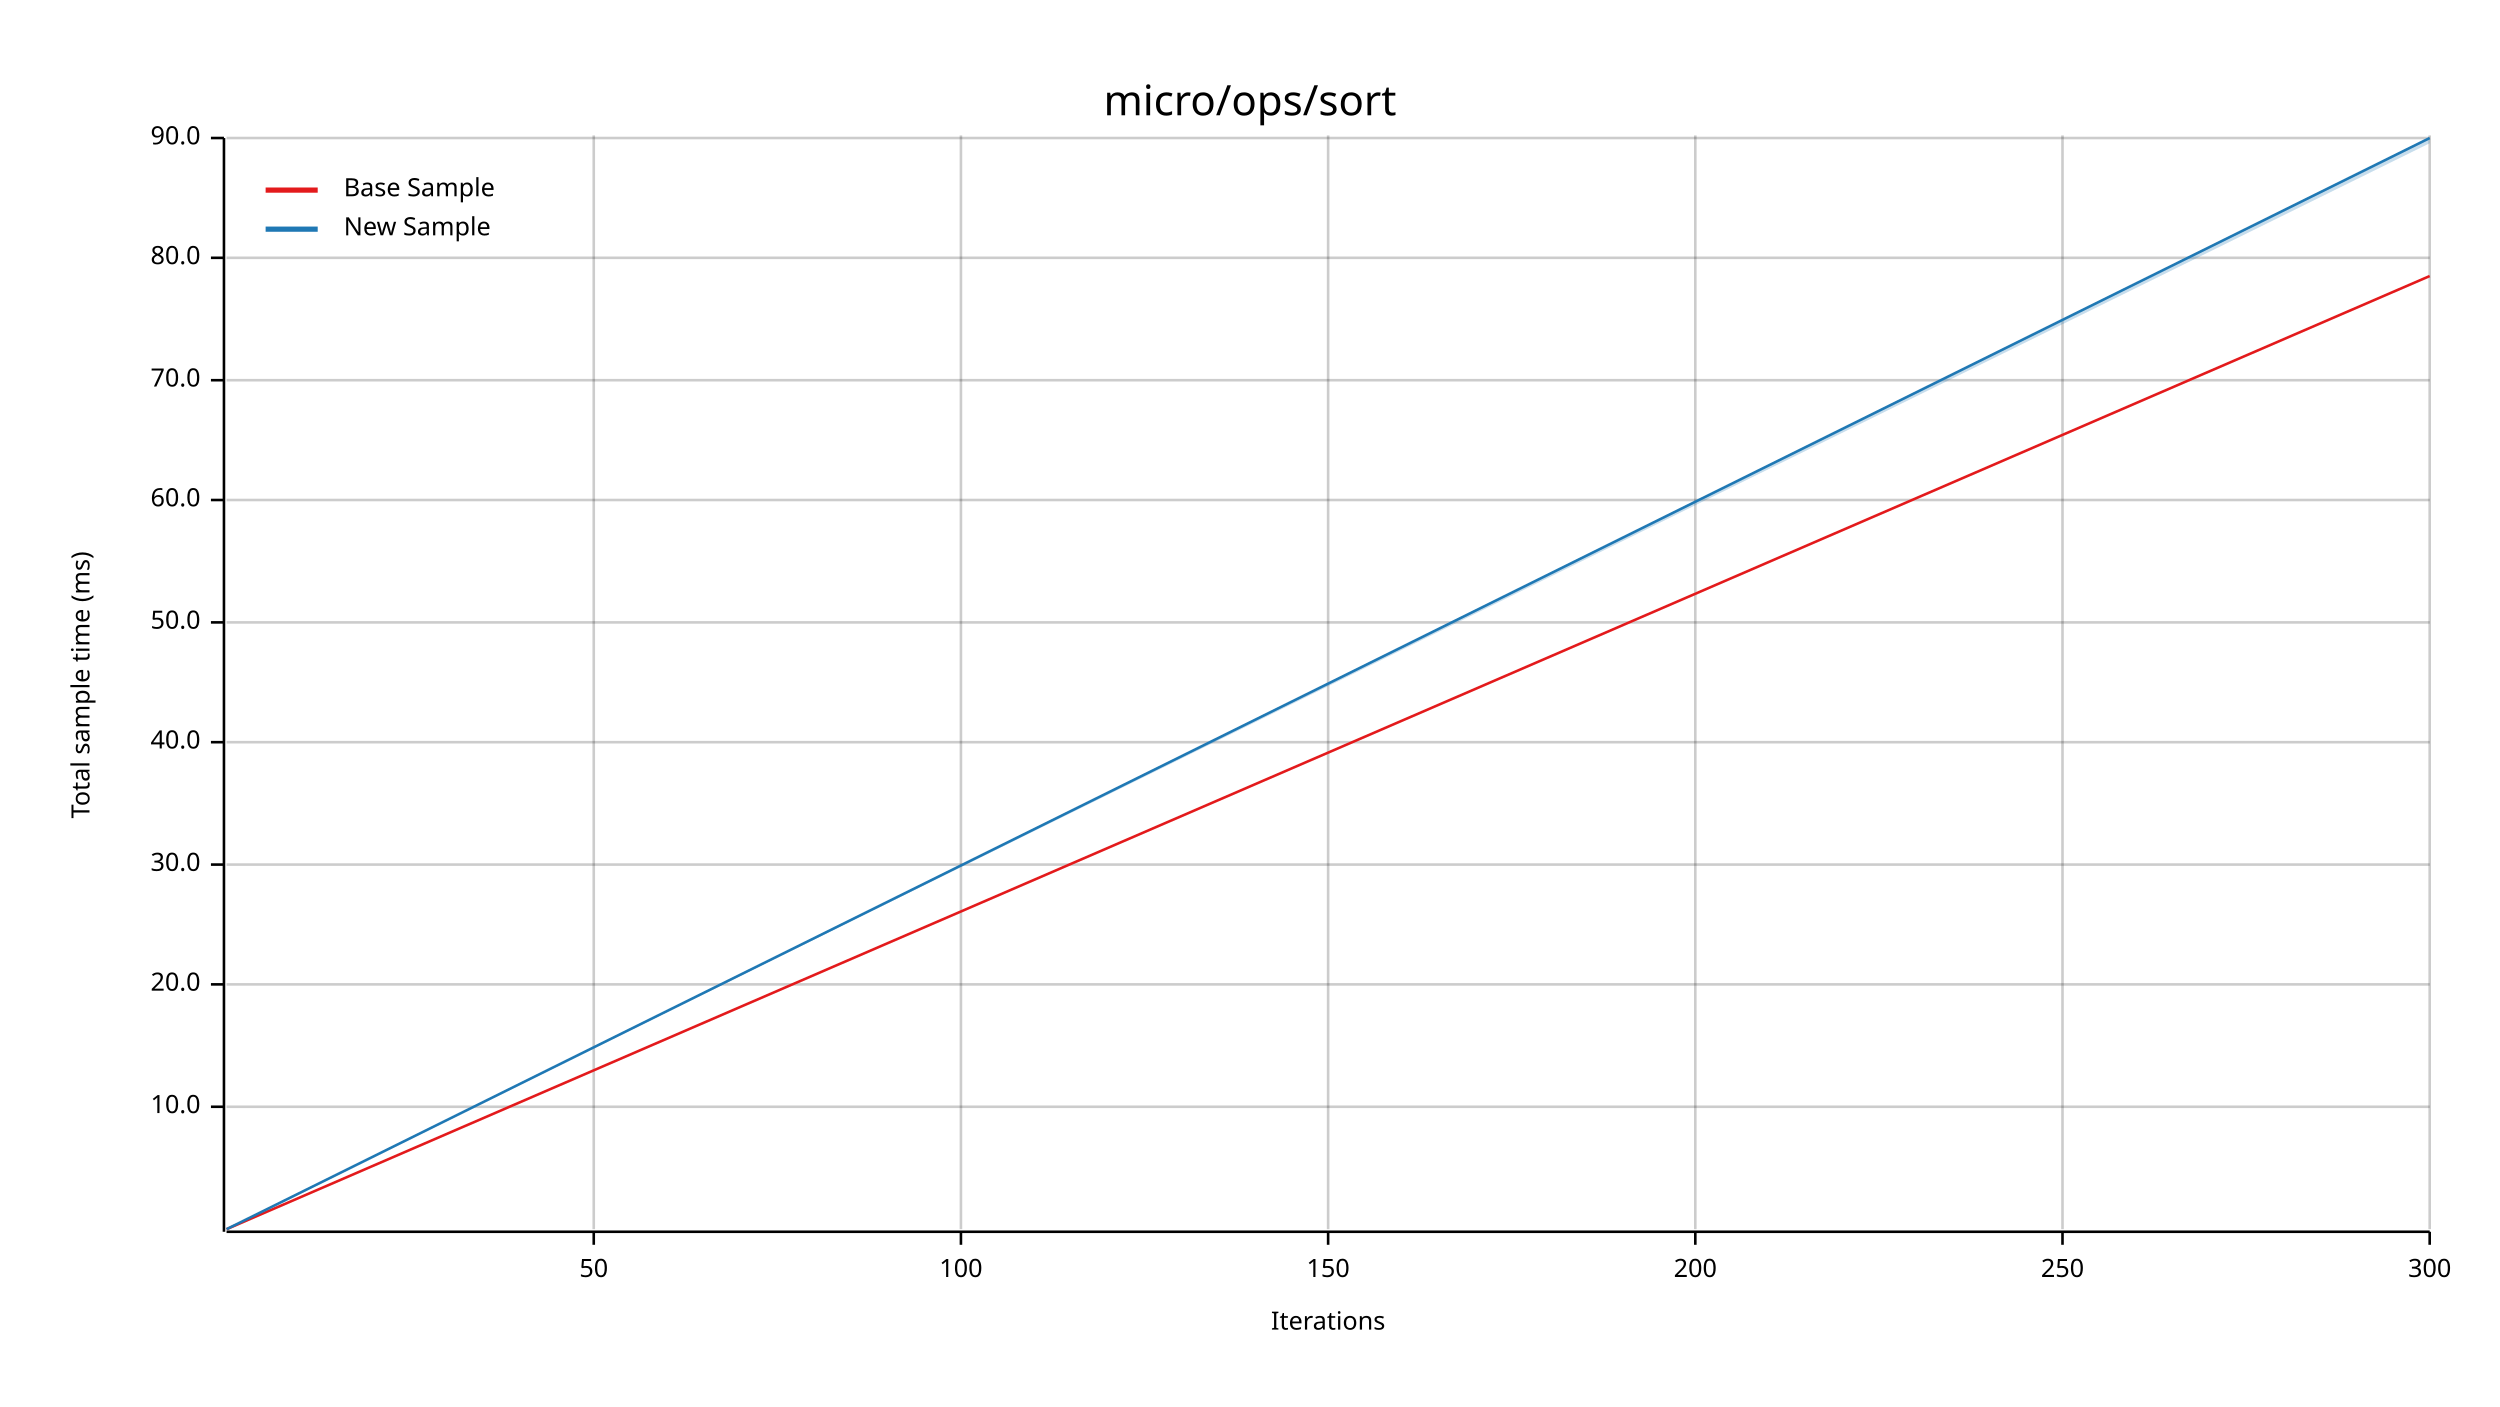
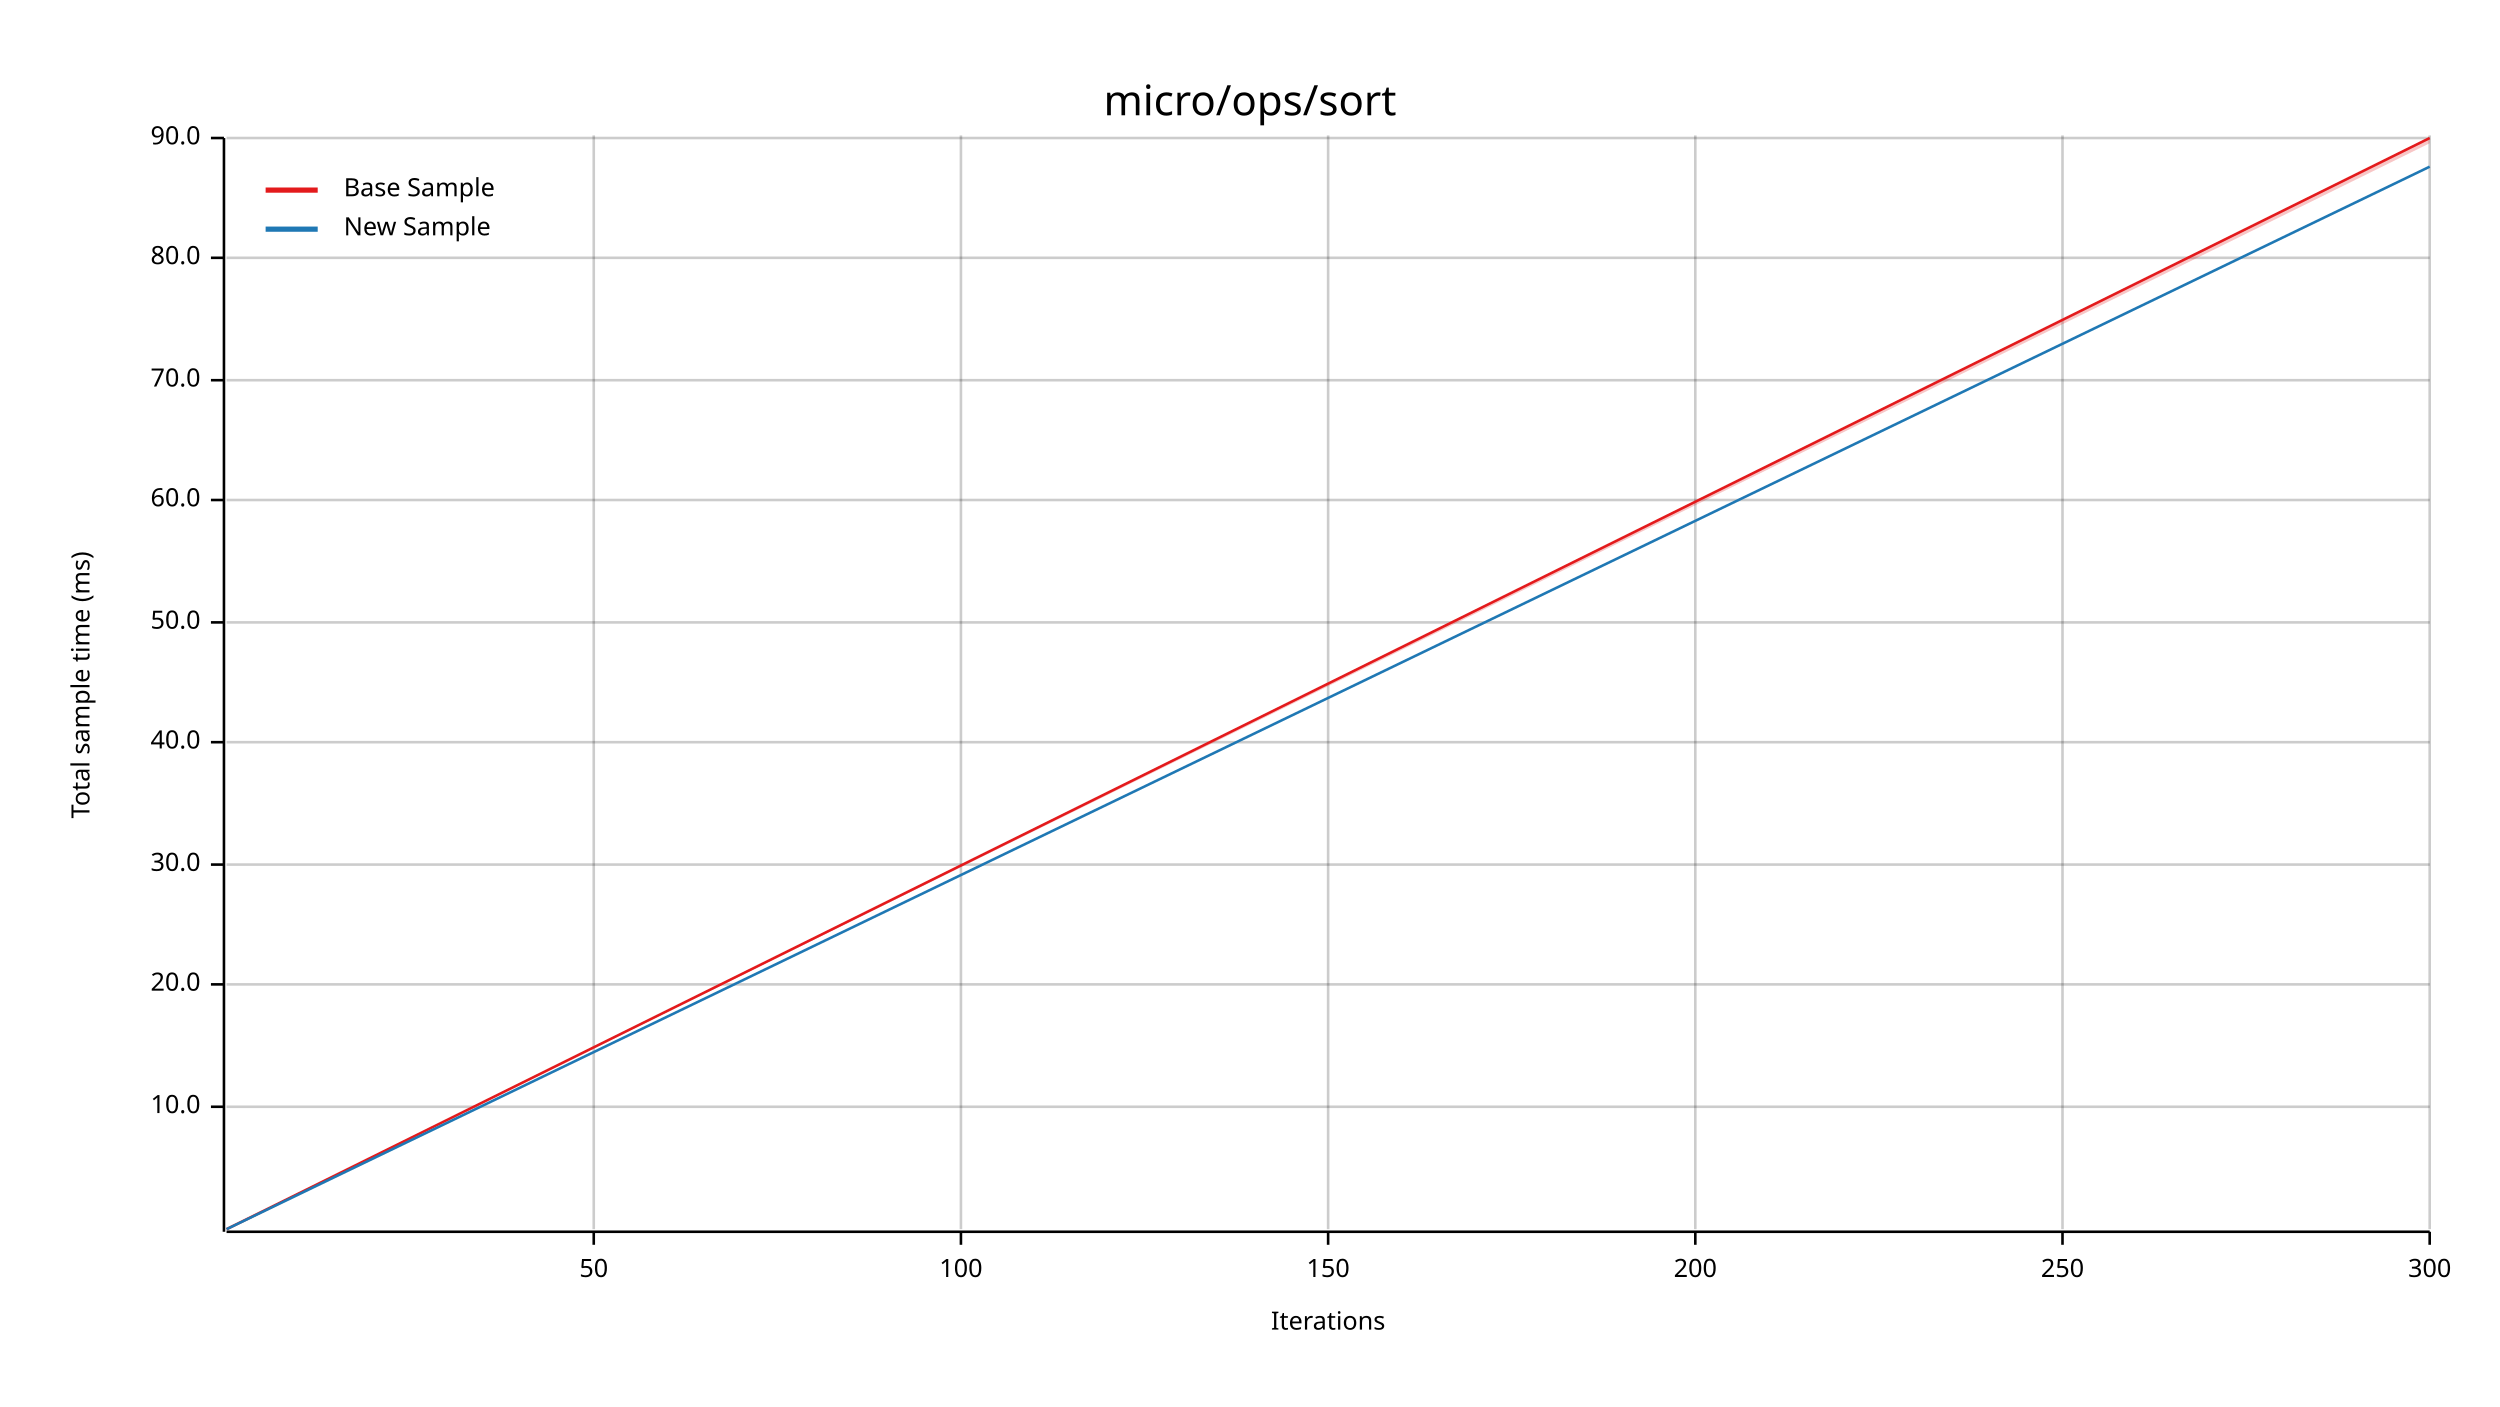
<svg xmlns="http://www.w3.org/2000/svg" width="960" height="540" viewBox="0 0 960 540">
  <text x="480" y="32" dy="0.76em" text-anchor="middle" font-family="sans-serif" font-size="16.129" opacity="1" fill="#000000">
micro/ops/sort
</text>
  <text x="27" y="263" dy="0.76em" text-anchor="middle" font-family="sans-serif" font-size="9.677" opacity="1" fill="#000000" transform="rotate(270, 27, 263)">
Total sample time (ms)
</text>
  <text x="510" y="513" dy="-0.5ex" text-anchor="middle" font-family="sans-serif" font-size="9.677" opacity="1" fill="#000000">
Iterations
</text>
  <line opacity="0.2" stroke="#000000" stroke-width="1" x1="228" y1="472" x2="228" y2="52" />
  <line opacity="0.2" stroke="#000000" stroke-width="1" x1="369" y1="472" x2="369" y2="52" />
  <line opacity="0.2" stroke="#000000" stroke-width="1" x1="510" y1="472" x2="510" y2="52" />
  <line opacity="0.2" stroke="#000000" stroke-width="1" x1="651" y1="472" x2="651" y2="52" />
  <line opacity="0.2" stroke="#000000" stroke-width="1" x1="792" y1="472" x2="792" y2="52" />
  <line opacity="0.2" stroke="#000000" stroke-width="1" x1="933" y1="472" x2="933" y2="52" />
  <line opacity="0.2" stroke="#000000" stroke-width="1" x1="87" y1="425" x2="933" y2="425" />
  <line opacity="0.2" stroke="#000000" stroke-width="1" x1="87" y1="378" x2="933" y2="378" />
  <line opacity="0.2" stroke="#000000" stroke-width="1" x1="87" y1="332" x2="933" y2="332" />
  <line opacity="0.2" stroke="#000000" stroke-width="1" x1="87" y1="285" x2="933" y2="285" />
  <line opacity="0.2" stroke="#000000" stroke-width="1" x1="87" y1="239" x2="933" y2="239" />
  <line opacity="0.2" stroke="#000000" stroke-width="1" x1="87" y1="192" x2="933" y2="192" />
  <line opacity="0.2" stroke="#000000" stroke-width="1" x1="87" y1="146" x2="933" y2="146" />
  <line opacity="0.2" stroke="#000000" stroke-width="1" x1="87" y1="99" x2="933" y2="99" />
  <line opacity="0.2" stroke="#000000" stroke-width="1" x1="87" y1="53" x2="933" y2="53" />
  <polyline fill="none" opacity="1" stroke="#000000" stroke-width="1" points="86,53 86,473 " />
  <text x="77" y="425" dy="0.5ex" text-anchor="end" font-family="sans-serif" font-size="9.677" opacity="1" fill="#000000">
10.0
</text>
  <polyline fill="none" opacity="1" stroke="#000000" stroke-width="1" points="81,425 86,425 " />
  <text x="77" y="378" dy="0.5ex" text-anchor="end" font-family="sans-serif" font-size="9.677" opacity="1" fill="#000000">
20.0
</text>
  <polyline fill="none" opacity="1" stroke="#000000" stroke-width="1" points="81,378 86,378 " />
  <text x="77" y="332" dy="0.5ex" text-anchor="end" font-family="sans-serif" font-size="9.677" opacity="1" fill="#000000">
30.0
</text>
  <polyline fill="none" opacity="1" stroke="#000000" stroke-width="1" points="81,332 86,332 " />
  <text x="77" y="285" dy="0.5ex" text-anchor="end" font-family="sans-serif" font-size="9.677" opacity="1" fill="#000000">
40.0
</text>
  <polyline fill="none" opacity="1" stroke="#000000" stroke-width="1" points="81,285 86,285 " />
  <text x="77" y="239" dy="0.5ex" text-anchor="end" font-family="sans-serif" font-size="9.677" opacity="1" fill="#000000">
50.0
</text>
  <polyline fill="none" opacity="1" stroke="#000000" stroke-width="1" points="81,239 86,239 " />
  <text x="77" y="192" dy="0.5ex" text-anchor="end" font-family="sans-serif" font-size="9.677" opacity="1" fill="#000000">
60.0
</text>
  <polyline fill="none" opacity="1" stroke="#000000" stroke-width="1" points="81,192 86,192 " />
  <text x="77" y="146" dy="0.5ex" text-anchor="end" font-family="sans-serif" font-size="9.677" opacity="1" fill="#000000">
70.0
</text>
  <polyline fill="none" opacity="1" stroke="#000000" stroke-width="1" points="81,146 86,146 " />
  <text x="77" y="99" dy="0.5ex" text-anchor="end" font-family="sans-serif" font-size="9.677" opacity="1" fill="#000000">
80.0
</text>
  <polyline fill="none" opacity="1" stroke="#000000" stroke-width="1" points="81,99 86,99 " />
  <text x="77" y="53" dy="0.5ex" text-anchor="end" font-family="sans-serif" font-size="9.677" opacity="1" fill="#000000">
90.0
</text>
  <polyline fill="none" opacity="1" stroke="#000000" stroke-width="1" points="81,53 86,53 " />
  <polyline fill="none" opacity="1" stroke="#000000" stroke-width="1" points="87,473 933,473 " />
  <text x="228" y="483" dy="0.76em" text-anchor="middle" font-family="sans-serif" font-size="9.677" opacity="1" fill="#000000">
50
</text>
  <polyline fill="none" opacity="1" stroke="#000000" stroke-width="1" points="228,473 228,478 " />
  <text x="369" y="483" dy="0.76em" text-anchor="middle" font-family="sans-serif" font-size="9.677" opacity="1" fill="#000000">
100
</text>
  <polyline fill="none" opacity="1" stroke="#000000" stroke-width="1" points="369,473 369,478 " />
  <text x="510" y="483" dy="0.76em" text-anchor="middle" font-family="sans-serif" font-size="9.677" opacity="1" fill="#000000">
150
</text>
  <polyline fill="none" opacity="1" stroke="#000000" stroke-width="1" points="510,473 510,478 " />
  <text x="651" y="483" dy="0.76em" text-anchor="middle" font-family="sans-serif" font-size="9.677" opacity="1" fill="#000000">
200
</text>
  <polyline fill="none" opacity="1" stroke="#000000" stroke-width="1" points="651,473 651,478 " />
  <text x="792" y="483" dy="0.76em" text-anchor="middle" font-family="sans-serif" font-size="9.677" opacity="1" fill="#000000">
250
</text>
  <polyline fill="none" opacity="1" stroke="#000000" stroke-width="1" points="792,473 792,478 " />
  <text x="933" y="483" dy="0.76em" text-anchor="middle" font-family="sans-serif" font-size="9.677" opacity="1" fill="#000000">
300
</text>
  <polyline fill="none" opacity="1" stroke="#000000" stroke-width="1" points="933,473 933,478 " />
-   <polyline fill="none" opacity="1" stroke="#E31A1C" stroke-width="1" points="87,472 933,106 " />
-   <polygon opacity="0.25" fill="#E31A1C" points="87,472 933,106 933,106 " />
-   <polyline fill="none" opacity="1" stroke="#1F78B4" stroke-width="1" points="87,472 933,53 " />
-   <polygon opacity="0.25" fill="#1F78B4" points="87,472 933,55 933,53 " />
+   <polyline fill="none" opacity="1" stroke="#E31A1C" stroke-width="1" points="87,472 933,53 " />
+   <polygon opacity="0.25" fill="#E31A1C" points="87,472 933,55 933,53 " />
+   <polyline fill="none" opacity="1" stroke="#1F78B4" stroke-width="1" points="87,472 933,64 " />
+   <polygon opacity="0.25" fill="#1F78B4" points="87,472 933,64 933,64 " />
  <text x="132" y="68" dy="0.76em" text-anchor="start" font-family="sans-serif" font-size="9.677" opacity="1" fill="#000000">
Base Sample
</text>
  <text x="132" y="83" dy="0.76em" text-anchor="start" font-family="sans-serif" font-size="9.677" opacity="1" fill="#000000">
New Sample
</text>
  <polyline fill="none" opacity="1" stroke="#E31A1C" stroke-width="2" points="102,73 122,73 " />
  <polyline fill="none" opacity="1" stroke="#1F78B4" stroke-width="2" points="102,88 122,88 " />
</svg>
